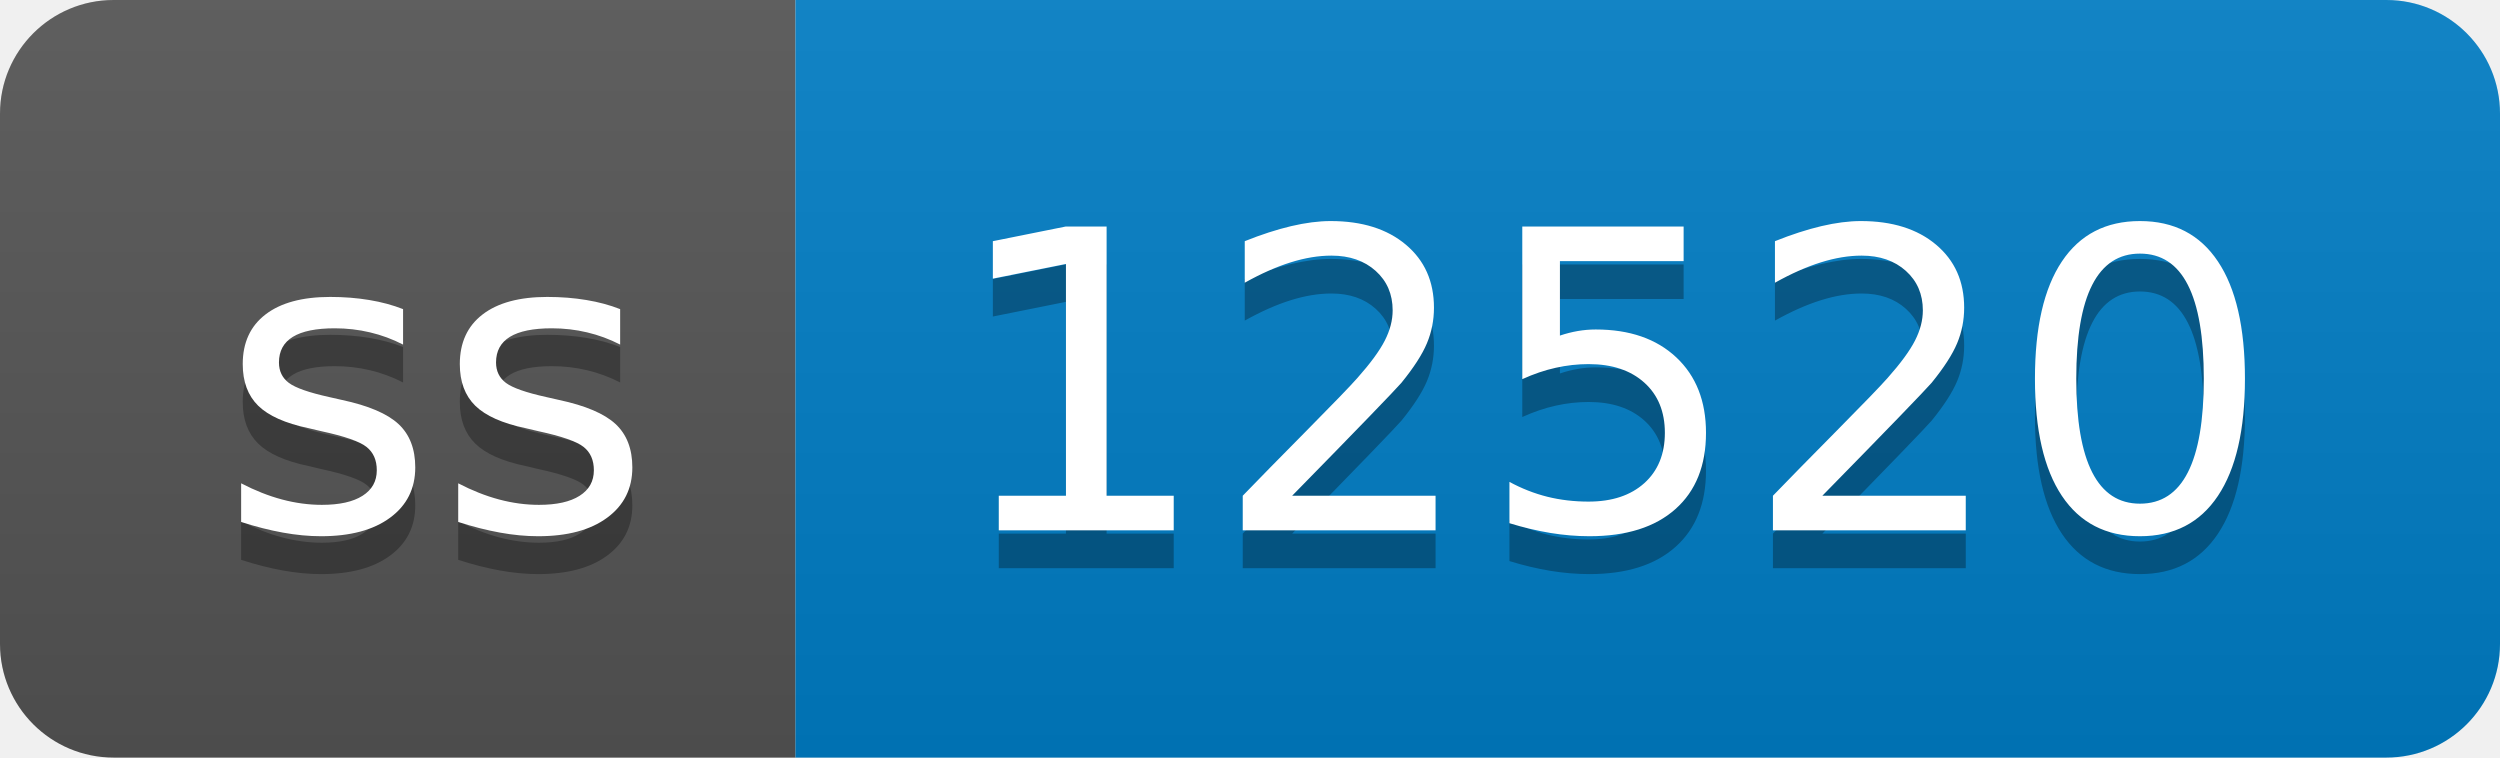
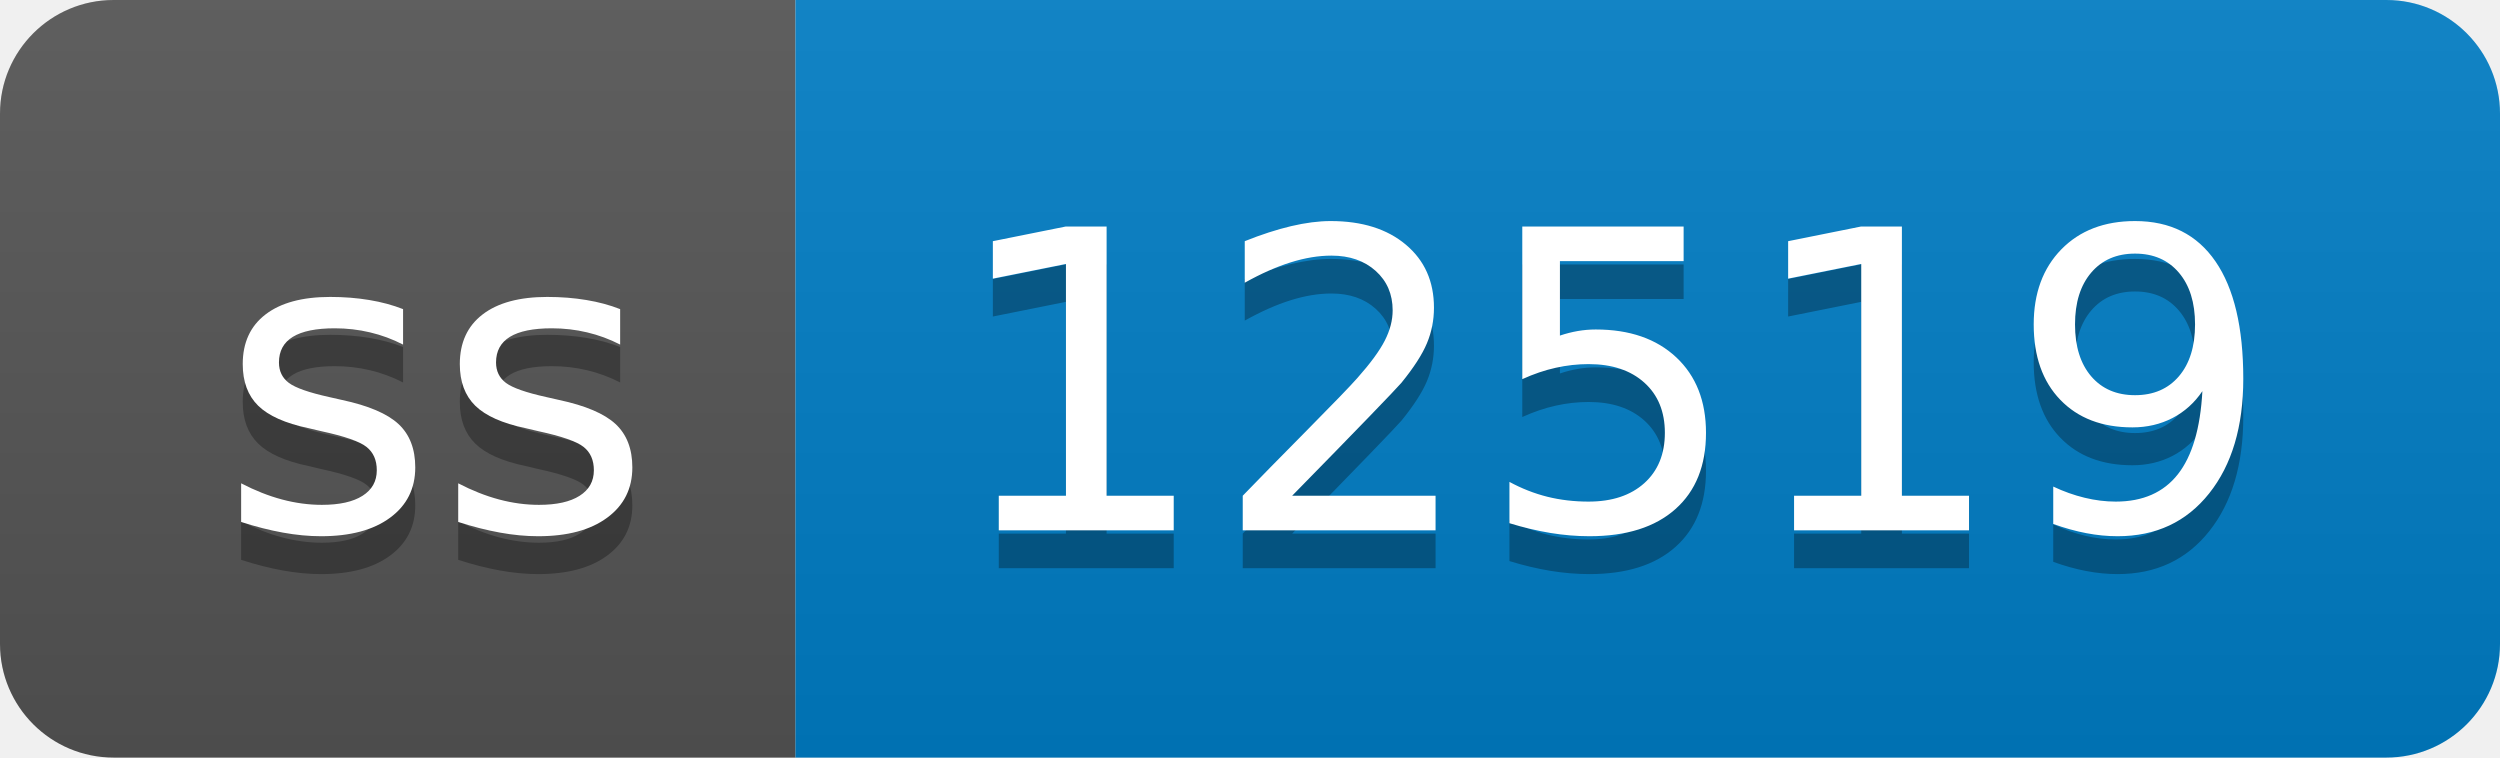
- <svg xmlns="http://www.w3.org/2000/svg" width="66" height="20" role="img" aria-label="ss: 12520">
+ <svg xmlns="http://www.w3.org/2000/svg" width="66" height="20" role="img" aria-label="ss: 12519">
  <linearGradient id="s" x2="0" y2="100%">
    <stop offset="0" stop-color="#bbb" stop-opacity=".1" />
    <stop offset="1" stop-opacity=".1" />
  </linearGradient>
  <clipPath id="r">
    <rect width="66" height="20" rx="3" fill="#fff" />
  </clipPath>
  <g clip-path="url(#r)">
    <rect width="21" height="20" fill="#555" />
    <rect x="21" width="45" height="20" fill="#007ec6" />
    <rect width="66" height="20" fill="url(#s)" />
  </g>
  <g fill="#fff" text-anchor="middle" font-family="Verdana,Geneva,DejaVu Sans,sans-serif" text-rendering="geometricPrecision" font-size="110">
    <text aria-hidden="true" x="115" y="150" fill="#010101" fill-opacity=".3" transform="scale(.1)" textLength="110">ss</text>
    <text x="115" y="140" transform="scale(.1)" fill="#fff" textLength="110">ss</text>
-     <text aria-hidden="true" x="425" y="150" fill="#010101" fill-opacity=".3" transform="scale(.1)" textLength="350">12520</text>
-     <text x="425" y="140" transform="scale(.1)" fill="#fff" textLength="350">12520</text>
+     <text aria-hidden="true" x="425" y="150" fill="#010101" fill-opacity=".3" transform="scale(.1)" textLength="350">12519</text>
+     <text x="425" y="140" transform="scale(.1)" fill="#fff" textLength="350">12519</text>
  </g>
</svg>
